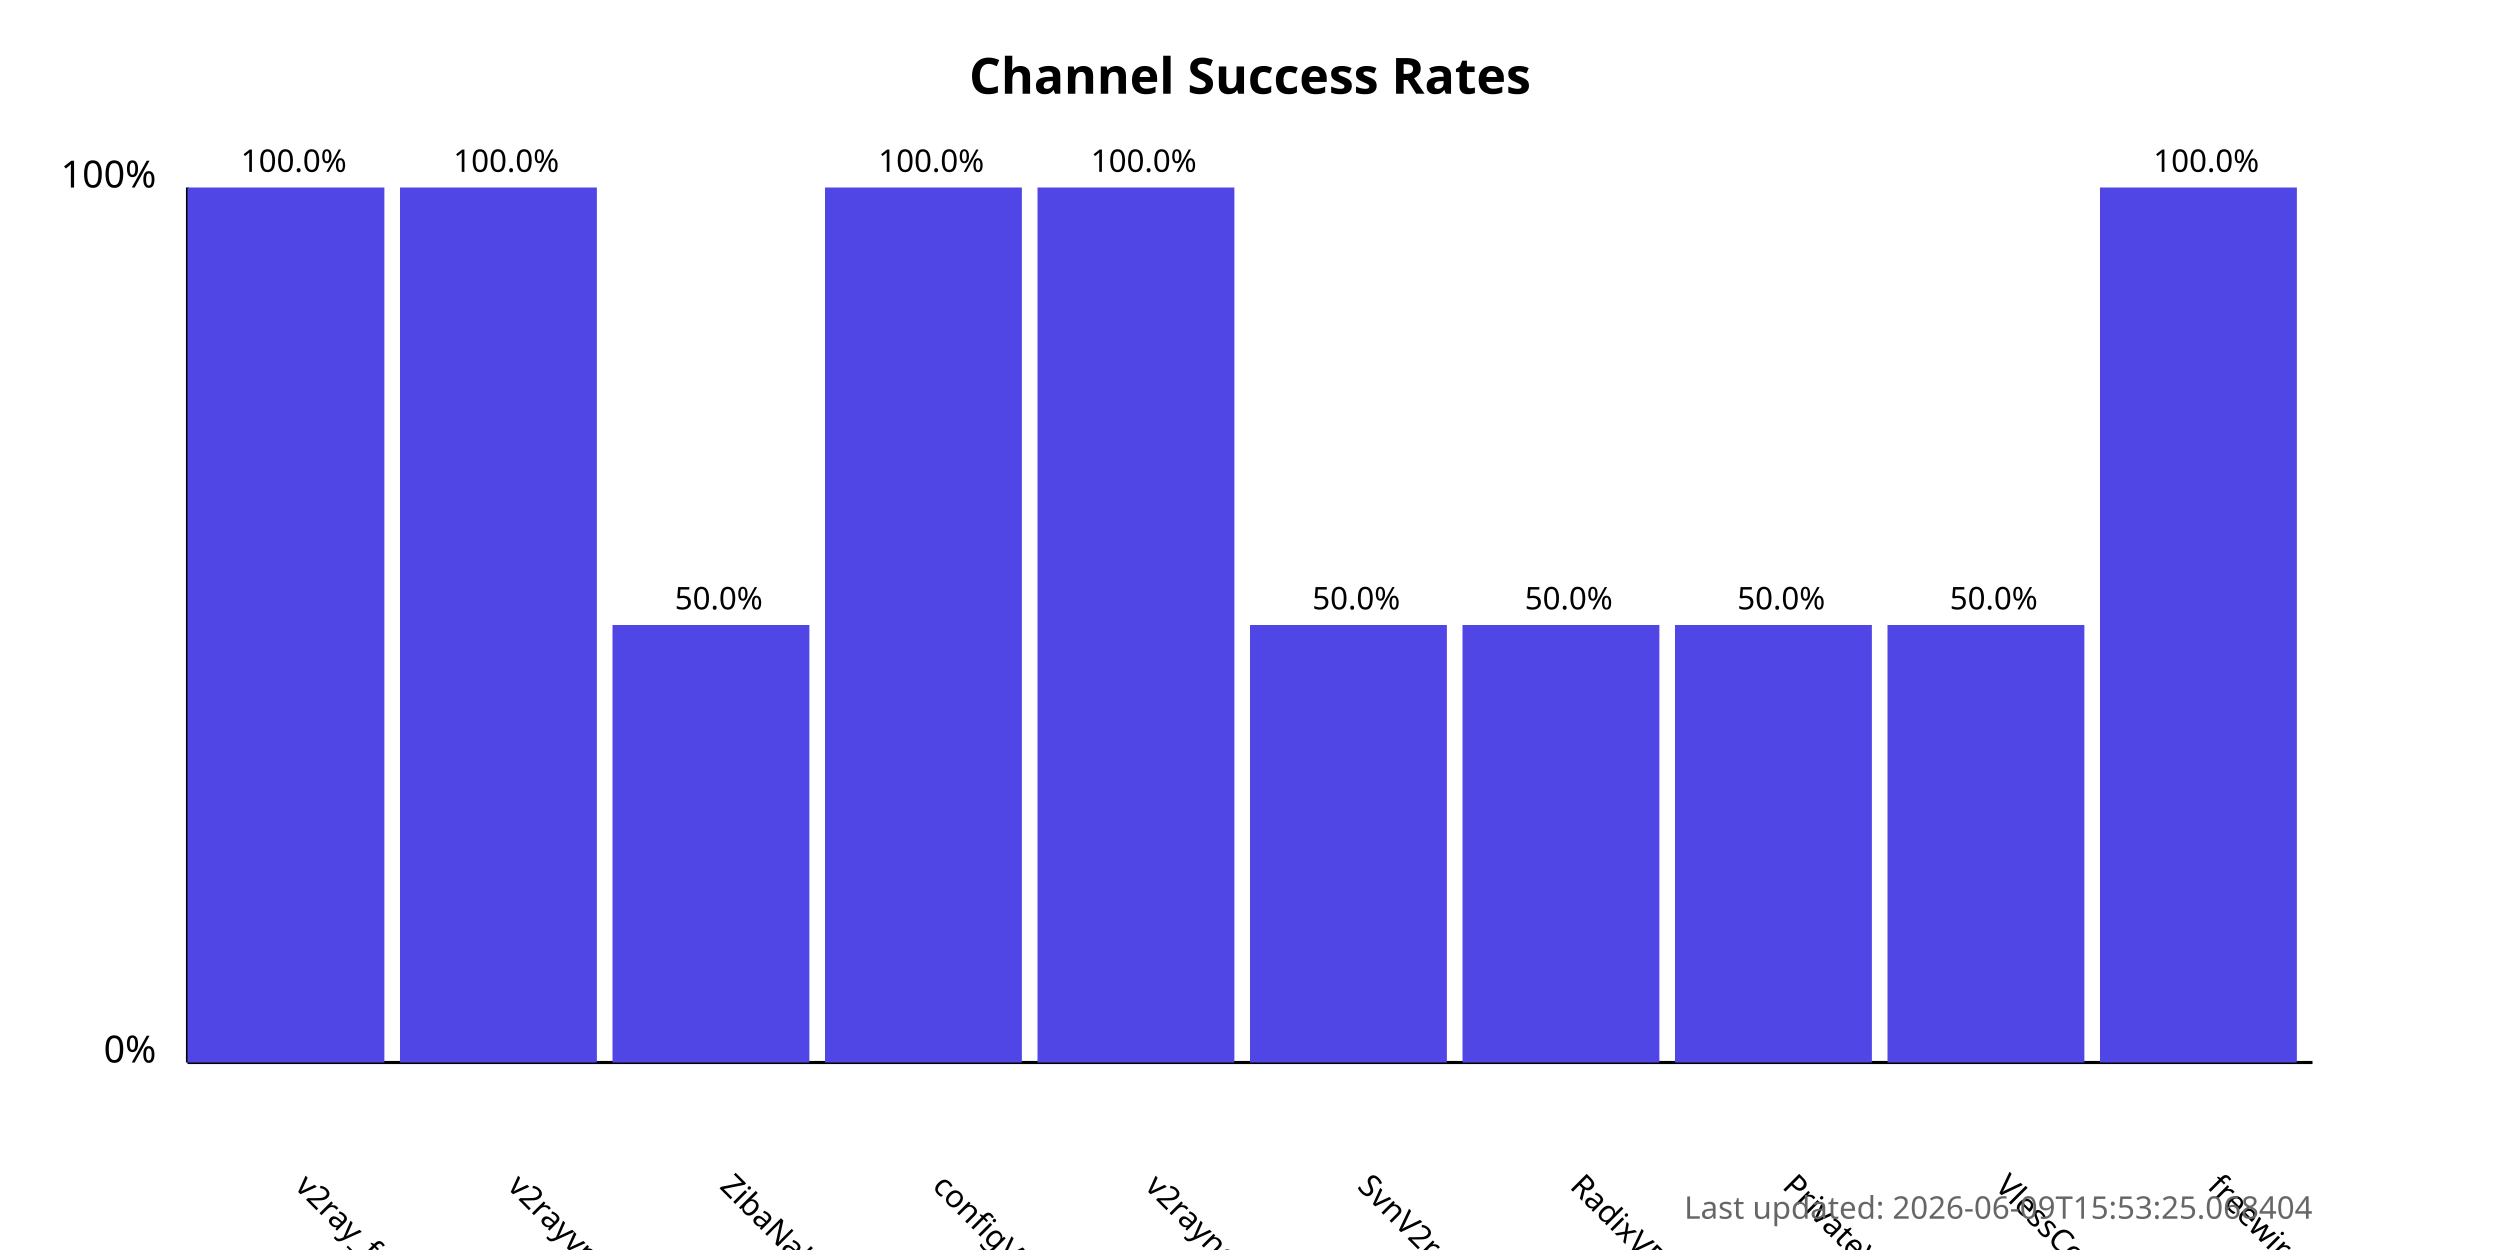
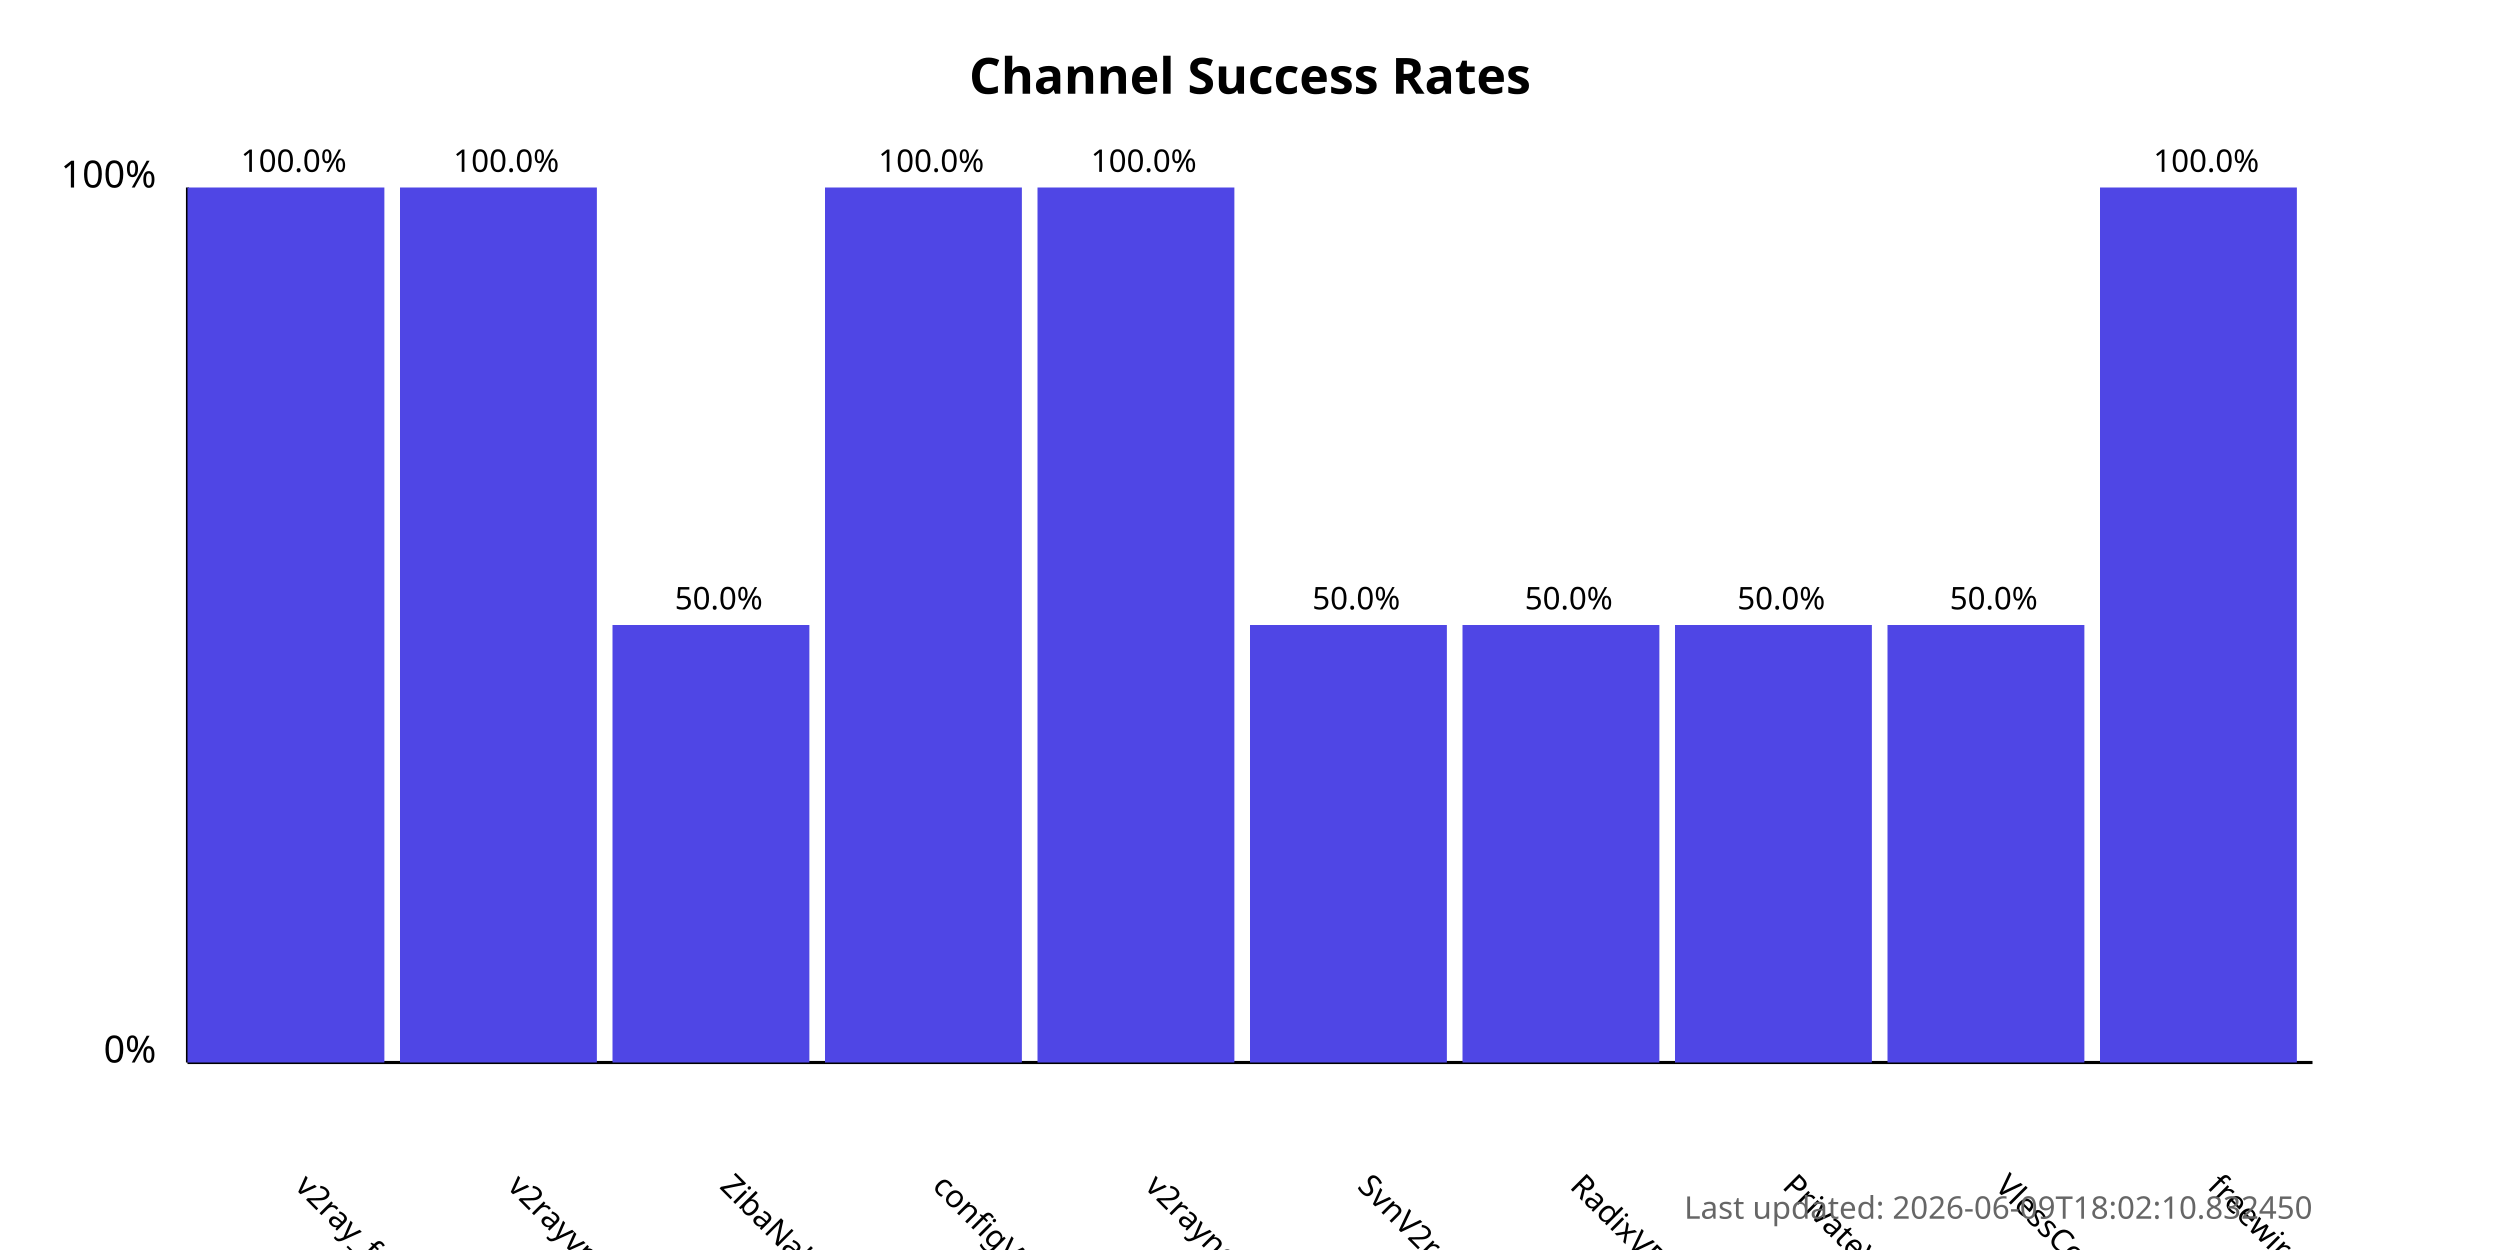
<svg xmlns="http://www.w3.org/2000/svg" width="800" height="400">
  <style>
            .chart-title { font: bold 16px sans-serif; }
            .axis-label { font: 12px sans-serif; }
            .tick-label { font: 10px sans-serif; }
            .bar { fill: #4f46e5; }
            .bar:hover { fill: #6366f1; }
            .timestamp { font: 10px sans-serif; fill: #666; }
        </style>
  <text x="400.0" y="30" text-anchor="middle" class="chart-title">
            Channel Success Rates
        </text>
  <line x1="60" y1="340" x2="60" y2="60" stroke="black" stroke-width="1" />
  <line x1="60" y1="340" x2="740" y2="340" stroke="black" stroke-width="1" />
  <text x="50" y="340" text-anchor="end" class="axis-label">0%</text>
  <text x="50" y="60" text-anchor="end" class="axis-label">100%</text>
  <g>
    <rect x="60" y="60.0" width="63.0" height="280.0" class="bar" />
    <text x="94.0" y="380" transform="rotate(45, 94.0, 380)" text-anchor="start" class="tick-label">
                v2ray_free_conf
            </text>
    <text x="94.0" y="55.0" text-anchor="middle" class="tick-label">
                100.0%
            </text>
  </g>
  <g>
    <rect x="128.0" y="60.0" width="63.0" height="280.0" class="bar" />
    <text x="162.0" y="380" transform="rotate(45, 162.0, 380)" text-anchor="start" class="tick-label">
                v2rayvpno
            </text>
    <text x="162.0" y="55.0" text-anchor="middle" class="tick-label">
                100.0%
            </text>
  </g>
  <g>
    <rect x="196.0" y="200.0" width="63.0" height="140.0" class="bar" />
    <text x="230.0" y="380" transform="rotate(45, 230.0, 380)" text-anchor="start" class="tick-label">
                ZibaNabz
            </text>
    <text x="230.0" y="195.0" text-anchor="middle" class="tick-label">
                50.0%
            </text>
  </g>
  <g>
    <rect x="264.0" y="60.0" width="63.0" height="280.0" class="bar" />
    <text x="298.0" y="380" transform="rotate(45, 298.0, 380)" text-anchor="start" class="tick-label">
                configV2rayForFree
            </text>
    <text x="298.0" y="55.0" text-anchor="middle" class="tick-label">
                100.0%
            </text>
  </g>
  <g>
    <rect x="332.0" y="60.0" width="63.0" height="280.0" class="bar" />
    <text x="366.0" y="380" transform="rotate(45, 366.0, 380)" text-anchor="start" class="tick-label">
                v2rayngvpn
            </text>
    <text x="366.0" y="55.0" text-anchor="middle" class="tick-label">
                100.0%
            </text>
  </g>
  <g>
    <rect x="400.0" y="200.0" width="63.0" height="140.0" class="bar" />
    <text x="434.0" y="380" transform="rotate(45, 434.0, 380)" text-anchor="start" class="tick-label">
                SvnV2ray
            </text>
    <text x="434.0" y="195.0" text-anchor="middle" class="tick-label">
                50.0%
            </text>
  </g>
  <g>
    <rect x="468.0" y="200.0" width="63.0" height="140.0" class="bar" />
    <text x="502.0" y="380" transform="rotate(45, 502.0, 380)" text-anchor="start" class="tick-label">
                RadixVPN
            </text>
    <text x="502.0" y="195.0" text-anchor="middle" class="tick-label">
                50.0%
            </text>
  </g>
  <g>
    <rect x="536.0" y="200.0" width="63.0" height="140.0" class="bar" />
    <text x="570.0" y="380" transform="rotate(45, 570.0, 380)" text-anchor="start" class="tick-label">
                PrivateVPNs
            </text>
    <text x="570.0" y="195.0" text-anchor="middle" class="tick-label">
                50.0%
            </text>
  </g>
  <g>
    <rect x="604.0" y="200.0" width="63.0" height="140.0" class="bar" />
    <text x="638.0" y="380" transform="rotate(45, 638.0, 380)" text-anchor="start" class="tick-label">
                VlessConfig
            </text>
    <text x="638.0" y="195.0" text-anchor="middle" class="tick-label">
                50.0%
            </text>
  </g>
  <g>
    <rect x="672.0" y="60.0" width="63.0" height="280.0" class="bar" />
    <text x="706.0" y="380" transform="rotate(45, 706.0, 380)" text-anchor="start" class="tick-label">
                freewireguard
            </text>
    <text x="706.0" y="55.0" text-anchor="middle" class="tick-label">
                100.0%
            </text>
  </g>
  <text x="740" y="390" text-anchor="end" class="timestamp">
-             Last updated: 2026-06-09T15:53:25.068404
+             Last updated: 2026-06-09T18:02:10.832450
        </text>
</svg>
